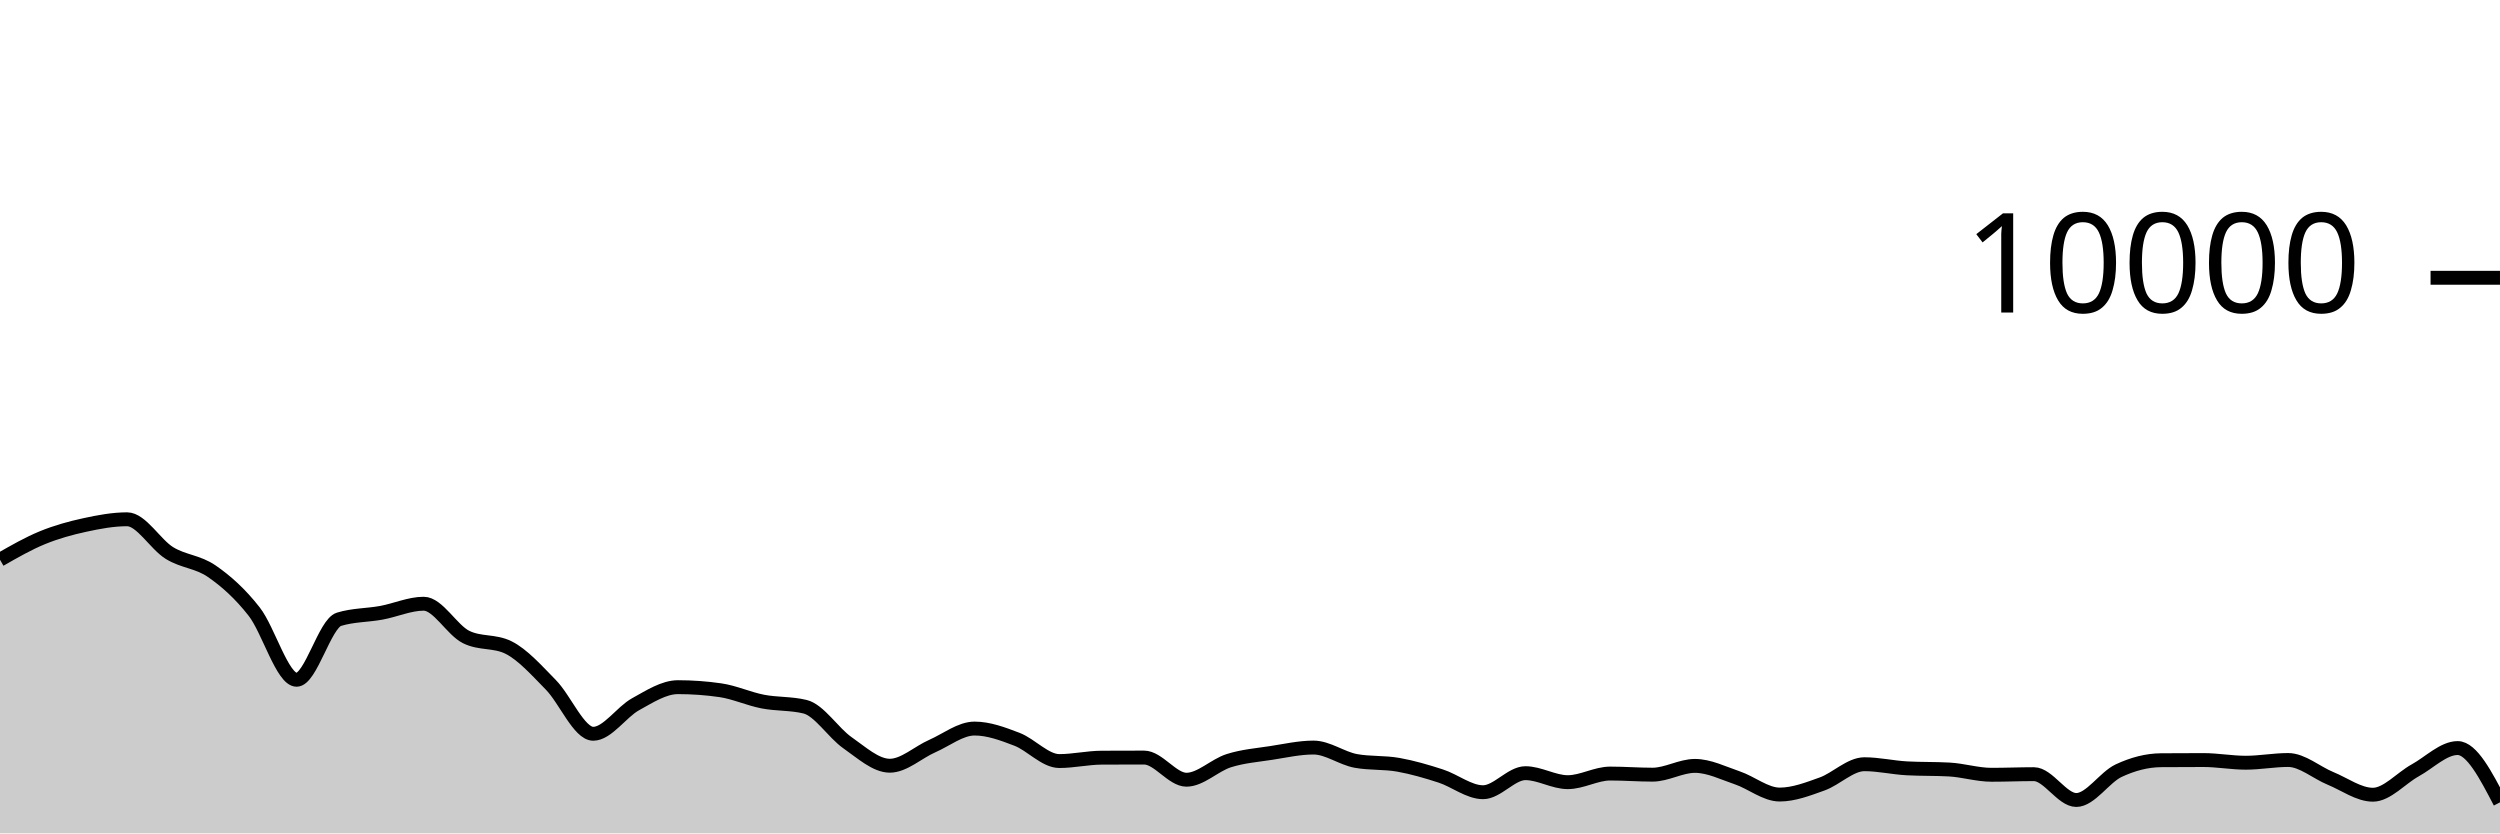
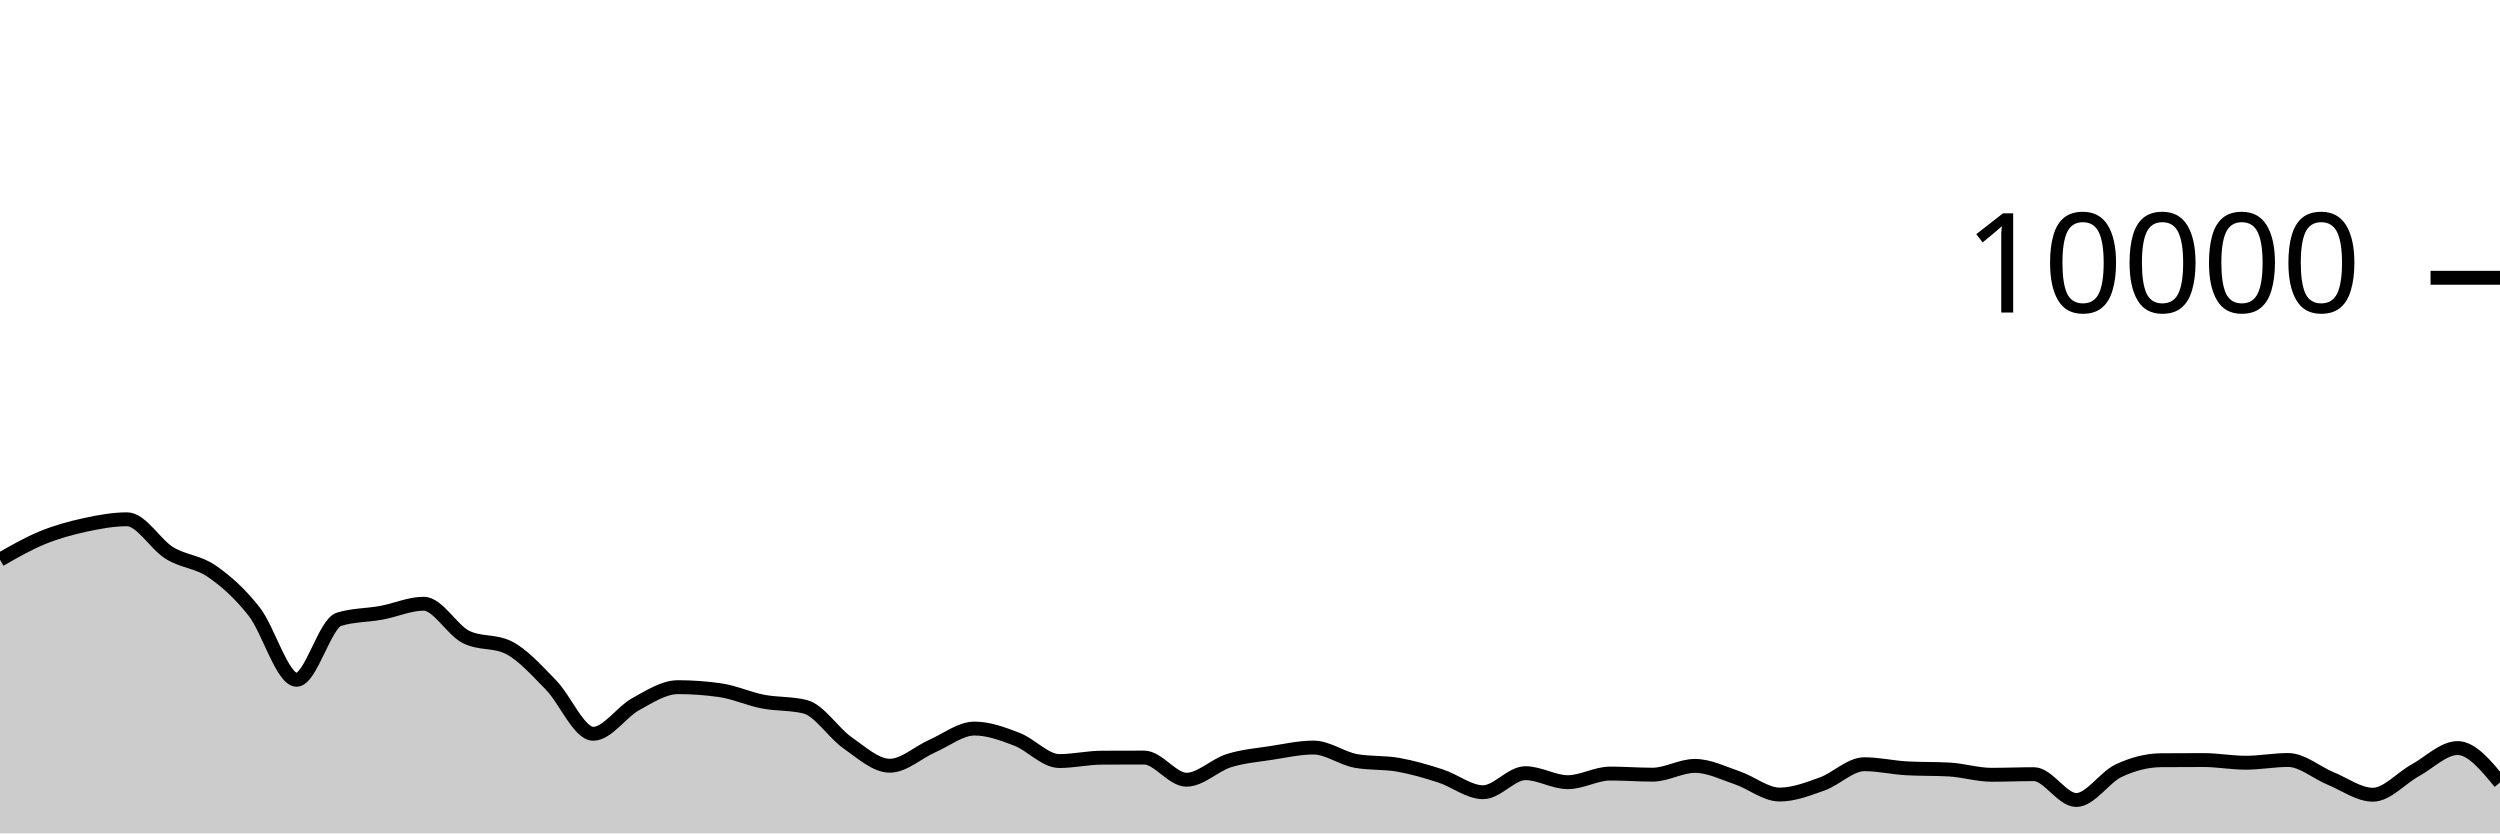
<svg xmlns="http://www.w3.org/2000/svg" viewBox="0 0 180 60">
  <g transform="translate(0,20)">
-     <path class="area" fill="rgba(0, 0, 0, 0.2)" d="M0,20.3C1.017,19.716,2.034,19.133,3.051,18.716C4.068,18.299,5.085,18.021,6.102,17.8C7.119,17.579,8.136,17.388,9.153,17.388C10.169,17.388,11.186,19.196,12.203,19.82C13.22,20.444,14.237,20.429,15.254,21.132C16.271,21.835,17.288,22.738,18.305,24.04C19.322,25.342,20.339,28.944,21.356,28.944C22.373,28.944,23.39,24.9,24.407,24.588C25.424,24.276,26.441,24.307,27.458,24.12C28.475,23.933,29.492,23.468,30.508,23.468C31.525,23.468,32.542,25.36,33.559,25.864C34.576,26.368,35.593,26.116,36.61,26.62C37.627,27.124,38.644,28.273,39.661,29.308C40.678,30.343,41.695,32.832,42.712,32.832C43.729,32.832,44.746,31.263,45.763,30.704C46.78,30.145,47.797,29.476,48.814,29.476C49.831,29.476,50.847,29.549,51.864,29.696C52.881,29.843,53.898,30.314,54.915,30.512C55.932,30.71,56.949,30.636,57.966,30.884C58.983,31.132,60,32.768,61.017,33.476C62.034,34.184,63.051,35.132,64.068,35.132C65.085,35.132,66.102,34.166,67.119,33.72C68.136,33.274,69.153,32.456,70.169,32.456C71.186,32.456,72.203,32.838,73.22,33.228C74.237,33.618,75.254,34.796,76.271,34.796C77.288,34.796,78.305,34.557,79.322,34.552C80.339,34.547,81.356,34.544,82.373,34.544C83.39,34.544,84.407,36.14,85.424,36.14C86.441,36.14,87.458,35.089,88.475,34.768C89.492,34.447,90.508,34.369,91.525,34.212C92.542,34.055,93.559,33.824,94.576,33.824C95.593,33.824,96.61,34.604,97.627,34.788C98.644,34.972,99.661,34.883,100.678,35.064C101.695,35.245,102.712,35.543,103.729,35.872C104.746,36.201,105.763,37.04,106.78,37.04C107.797,37.04,108.814,35.668,109.831,35.668C110.847,35.668,111.864,36.316,112.881,36.316C113.898,36.316,114.915,35.696,115.932,35.696C116.949,35.696,117.966,35.776,118.983,35.776C120,35.776,121.017,35.144,122.034,35.144C123.051,35.144,124.068,35.66,125.085,36.004C126.102,36.348,127.119,37.208,128.136,37.208C129.153,37.208,130.169,36.812,131.186,36.448C132.203,36.084,133.22,35.024,134.237,35.024C135.254,35.024,136.271,35.264,137.288,35.32C138.305,35.376,139.322,35.348,140.339,35.404C141.356,35.46,142.373,35.784,143.39,35.784C144.407,35.784,145.424,35.74,146.441,35.74C147.458,35.74,148.475,37.6,149.492,37.6C150.508,37.6,151.525,35.965,152.542,35.488C153.559,35.011,154.576,34.744,155.593,34.736C156.61,34.728,157.627,34.724,158.644,34.724C159.661,34.724,160.678,34.916,161.695,34.916C162.712,34.916,163.729,34.72,164.746,34.72C165.763,34.72,166.78,35.627,167.797,36.044C168.814,36.461,169.831,37.22,170.847,37.22C171.864,37.22,172.881,36.024,173.898,35.464C174.915,34.904,175.932,33.86,176.949,33.86C177.966,33.86,178.983,35.814,180,37.768L180,40C178.983,40,177.966,40,176.949,40C175.932,40,174.915,40,173.898,40C172.881,40,171.864,40,170.847,40C169.831,40,168.814,40,167.797,40C166.78,40,165.763,40,164.746,40C163.729,40,162.712,40,161.695,40C160.678,40,159.661,40,158.644,40C157.627,40,156.61,40,155.593,40C154.576,40,153.559,40,152.542,40C151.525,40,150.508,40,149.492,40C148.475,40,147.458,40,146.441,40C145.424,40,144.407,40,143.39,40C142.373,40,141.356,40,140.339,40C139.322,40,138.305,40,137.288,40C136.271,40,135.254,40,134.237,40C133.22,40,132.203,40,131.186,40C130.169,40,129.153,40,128.136,40C127.119,40,126.102,40,125.085,40C124.068,40,123.051,40,122.034,40C121.017,40,120,40,118.983,40C117.966,40,116.949,40,115.932,40C114.915,40,113.898,40,112.881,40C111.864,40,110.847,40,109.831,40C108.814,40,107.797,40,106.78,40C105.763,40,104.746,40,103.729,40C102.712,40,101.695,40,100.678,40C99.661,40,98.644,40,97.627,40C96.61,40,95.593,40,94.576,40C93.559,40,92.542,40,91.525,40C90.508,40,89.492,40,88.475,40C87.458,40,86.441,40,85.424,40C84.407,40,83.39,40,82.373,40C81.356,40,80.339,40,79.322,40C78.305,40,77.288,40,76.271,40C75.254,40,74.237,40,73.22,40C72.203,40,71.186,40,70.169,40C69.153,40,68.136,40,67.119,40C66.102,40,65.085,40,64.068,40C63.051,40,62.034,40,61.017,40C60,40,58.983,40,57.966,40C56.949,40,55.932,40,54.915,40C53.898,40,52.881,40,51.864,40C50.847,40,49.831,40,48.814,40C47.797,40,46.78,40,45.763,40C44.746,40,43.729,40,42.712,40C41.695,40,40.678,40,39.661,40C38.644,40,37.627,40,36.61,40C35.593,40,34.576,40,33.559,40C32.542,40,31.525,40,30.508,40C29.492,40,28.475,40,27.458,40C26.441,40,25.424,40,24.407,40C23.39,40,22.373,40,21.356,40C20.339,40,19.322,40,18.305,40C17.288,40,16.271,40,15.254,40C14.237,40,13.22,40,12.203,40C11.186,40,10.169,40,9.153,40C8.136,40,7.119,40,6.102,40C5.085,40,4.068,40,3.051,40C2.034,40,1.017,40,0,40Z" />
-     <path class="line" stroke="black" fill="none" d="M0,20.3C1.017,19.716,2.034,19.133,3.051,18.716C4.068,18.299,5.085,18.021,6.102,17.8C7.119,17.579,8.136,17.388,9.153,17.388C10.169,17.388,11.186,19.196,12.203,19.82C13.22,20.444,14.237,20.429,15.254,21.132C16.271,21.835,17.288,22.738,18.305,24.04C19.322,25.342,20.339,28.944,21.356,28.944C22.373,28.944,23.39,24.9,24.407,24.588C25.424,24.276,26.441,24.307,27.458,24.12C28.475,23.933,29.492,23.468,30.508,23.468C31.525,23.468,32.542,25.36,33.559,25.864C34.576,26.368,35.593,26.116,36.61,26.62C37.627,27.124,38.644,28.273,39.661,29.308C40.678,30.343,41.695,32.832,42.712,32.832C43.729,32.832,44.746,31.263,45.763,30.704C46.78,30.145,47.797,29.476,48.814,29.476C49.831,29.476,50.847,29.549,51.864,29.696C52.881,29.843,53.898,30.314,54.915,30.512C55.932,30.71,56.949,30.636,57.966,30.884C58.983,31.132,60,32.768,61.017,33.476C62.034,34.184,63.051,35.132,64.068,35.132C65.085,35.132,66.102,34.166,67.119,33.72C68.136,33.274,69.153,32.456,70.169,32.456C71.186,32.456,72.203,32.838,73.22,33.228C74.237,33.618,75.254,34.796,76.271,34.796C77.288,34.796,78.305,34.557,79.322,34.552C80.339,34.547,81.356,34.544,82.373,34.544C83.39,34.544,84.407,36.14,85.424,36.14C86.441,36.14,87.458,35.089,88.475,34.768C89.492,34.447,90.508,34.369,91.525,34.212C92.542,34.055,93.559,33.824,94.576,33.824C95.593,33.824,96.61,34.604,97.627,34.788C98.644,34.972,99.661,34.883,100.678,35.064C101.695,35.245,102.712,35.543,103.729,35.872C104.746,36.201,105.763,37.04,106.78,37.04C107.797,37.04,108.814,35.668,109.831,35.668C110.847,35.668,111.864,36.316,112.881,36.316C113.898,36.316,114.915,35.696,115.932,35.696C116.949,35.696,117.966,35.776,118.983,35.776C120,35.776,121.017,35.144,122.034,35.144C123.051,35.144,124.068,35.66,125.085,36.004C126.102,36.348,127.119,37.208,128.136,37.208C129.153,37.208,130.169,36.812,131.186,36.448C132.203,36.084,133.22,35.024,134.237,35.024C135.254,35.024,136.271,35.264,137.288,35.32C138.305,35.376,139.322,35.348,140.339,35.404C141.356,35.46,142.373,35.784,143.39,35.784C144.407,35.784,145.424,35.74,146.441,35.74C147.458,35.74,148.475,37.6,149.492,37.6C150.508,37.6,151.525,35.965,152.542,35.488C153.559,35.011,154.576,34.744,155.593,34.736C156.61,34.728,157.627,34.724,158.644,34.724C159.661,34.724,160.678,34.916,161.695,34.916C162.712,34.916,163.729,34.72,164.746,34.72C165.763,34.72,166.78,35.627,167.797,36.044C168.814,36.461,169.831,37.22,170.847,37.22C171.864,37.22,172.881,36.024,173.898,35.464C174.915,34.904,175.932,33.86,176.949,33.86C177.966,33.86,178.983,35.814,180,37.768" />
+     <path class="area" fill="rgba(0, 0, 0, 0.2)" d="M0,20.3C1.017,19.716,2.034,19.133,3.051,18.716C4.068,18.299,5.085,18.021,6.102,17.8C7.119,17.579,8.136,17.388,9.153,17.388C10.169,17.388,11.186,19.196,12.203,19.82C13.22,20.444,14.237,20.429,15.254,21.132C16.271,21.835,17.288,22.738,18.305,24.04C19.322,25.342,20.339,28.944,21.356,28.944C22.373,28.944,23.39,24.9,24.407,24.588C25.424,24.276,26.441,24.307,27.458,24.12C28.475,23.933,29.492,23.468,30.508,23.468C31.525,23.468,32.542,25.36,33.559,25.864C34.576,26.368,35.593,26.116,36.61,26.62C37.627,27.124,38.644,28.273,39.661,29.308C40.678,30.343,41.695,32.832,42.712,32.832C43.729,32.832,44.746,31.263,45.763,30.704C46.78,30.145,47.797,29.476,48.814,29.476C49.831,29.476,50.847,29.549,51.864,29.696C52.881,29.843,53.898,30.314,54.915,30.512C55.932,30.71,56.949,30.636,57.966,30.884C58.983,31.132,60,32.768,61.017,33.476C62.034,34.184,63.051,35.132,64.068,35.132C65.085,35.132,66.102,34.166,67.119,33.72C68.136,33.274,69.153,32.456,70.169,32.456C71.186,32.456,72.203,32.838,73.22,33.228C74.237,33.618,75.254,34.796,76.271,34.796C77.288,34.796,78.305,34.557,79.322,34.552C80.339,34.547,81.356,34.544,82.373,34.544C83.39,34.544,84.407,36.14,85.424,36.14C86.441,36.14,87.458,35.089,88.475,34.768C89.492,34.447,90.508,34.369,91.525,34.212C92.542,34.055,93.559,33.824,94.576,33.824C95.593,33.824,96.61,34.604,97.627,34.788C98.644,34.972,99.661,34.883,100.678,35.064C101.695,35.245,102.712,35.543,103.729,35.872C104.746,36.201,105.763,37.04,106.78,37.04C107.797,37.04,108.814,35.668,109.831,35.668C110.847,35.668,111.864,36.316,112.881,36.316C113.898,36.316,114.915,35.696,115.932,35.696C116.949,35.696,117.966,35.776,118.983,35.776C120,35.776,121.017,35.144,122.034,35.144C123.051,35.144,124.068,35.66,125.085,36.004C126.102,36.348,127.119,37.208,128.136,37.208C129.153,37.208,130.169,36.812,131.186,36.448C132.203,36.084,133.22,35.024,134.237,35.024C135.254,35.024,136.271,35.264,137.288,35.32C138.305,35.376,139.322,35.348,140.339,35.404C141.356,35.46,142.373,35.784,143.39,35.784C144.407,35.784,145.424,35.74,146.441,35.74C147.458,35.74,148.475,37.6,149.492,37.6C150.508,37.6,151.525,35.965,152.542,35.488C153.559,35.011,154.576,34.744,155.593,34.736C156.61,34.728,157.627,34.724,158.644,34.724C159.661,34.724,160.678,34.916,161.695,34.916C162.712,34.916,163.729,34.72,164.746,34.72C165.763,34.72,166.78,35.627,167.797,36.044C168.814,36.461,169.831,37.22,170.847,37.22C171.864,37.22,172.881,36.024,173.898,35.464C174.915,34.904,175.932,33.86,176.949,33.86C177.966,33.86,178.983,35.1,180,36.34L180,40C178.983,40,177.966,40,176.949,40C175.932,40,174.915,40,173.898,40C172.881,40,171.864,40,170.847,40C169.831,40,168.814,40,167.797,40C166.78,40,165.763,40,164.746,40C163.729,40,162.712,40,161.695,40C160.678,40,159.661,40,158.644,40C157.627,40,156.61,40,155.593,40C154.576,40,153.559,40,152.542,40C151.525,40,150.508,40,149.492,40C148.475,40,147.458,40,146.441,40C145.424,40,144.407,40,143.39,40C142.373,40,141.356,40,140.339,40C139.322,40,138.305,40,137.288,40C136.271,40,135.254,40,134.237,40C133.22,40,132.203,40,131.186,40C130.169,40,129.153,40,128.136,40C127.119,40,126.102,40,125.085,40C124.068,40,123.051,40,122.034,40C121.017,40,120,40,118.983,40C117.966,40,116.949,40,115.932,40C114.915,40,113.898,40,112.881,40C111.864,40,110.847,40,109.831,40C108.814,40,107.797,40,106.78,40C105.763,40,104.746,40,103.729,40C102.712,40,101.695,40,100.678,40C99.661,40,98.644,40,97.627,40C96.61,40,95.593,40,94.576,40C93.559,40,92.542,40,91.525,40C90.508,40,89.492,40,88.475,40C87.458,40,86.441,40,85.424,40C84.407,40,83.39,40,82.373,40C81.356,40,80.339,40,79.322,40C78.305,40,77.288,40,76.271,40C75.254,40,74.237,40,73.22,40C72.203,40,71.186,40,70.169,40C69.153,40,68.136,40,67.119,40C66.102,40,65.085,40,64.068,40C63.051,40,62.034,40,61.017,40C60,40,58.983,40,57.966,40C56.949,40,55.932,40,54.915,40C53.898,40,52.881,40,51.864,40C50.847,40,49.831,40,48.814,40C47.797,40,46.78,40,45.763,40C44.746,40,43.729,40,42.712,40C41.695,40,40.678,40,39.661,40C38.644,40,37.627,40,36.61,40C35.593,40,34.576,40,33.559,40C32.542,40,31.525,40,30.508,40C29.492,40,28.475,40,27.458,40C26.441,40,25.424,40,24.407,40C23.39,40,22.373,40,21.356,40C20.339,40,19.322,40,18.305,40C17.288,40,16.271,40,15.254,40C14.237,40,13.22,40,12.203,40C11.186,40,10.169,40,9.153,40C8.136,40,7.119,40,6.102,40C5.085,40,4.068,40,3.051,40C2.034,40,1.017,40,0,40Z" />
+     <path class="line" stroke="black" fill="none" d="M0,20.3C1.017,19.716,2.034,19.133,3.051,18.716C4.068,18.299,5.085,18.021,6.102,17.8C7.119,17.579,8.136,17.388,9.153,17.388C10.169,17.388,11.186,19.196,12.203,19.82C13.22,20.444,14.237,20.429,15.254,21.132C16.271,21.835,17.288,22.738,18.305,24.04C19.322,25.342,20.339,28.944,21.356,28.944C22.373,28.944,23.39,24.9,24.407,24.588C25.424,24.276,26.441,24.307,27.458,24.12C28.475,23.933,29.492,23.468,30.508,23.468C31.525,23.468,32.542,25.36,33.559,25.864C34.576,26.368,35.593,26.116,36.61,26.62C37.627,27.124,38.644,28.273,39.661,29.308C40.678,30.343,41.695,32.832,42.712,32.832C43.729,32.832,44.746,31.263,45.763,30.704C46.78,30.145,47.797,29.476,48.814,29.476C49.831,29.476,50.847,29.549,51.864,29.696C52.881,29.843,53.898,30.314,54.915,30.512C55.932,30.71,56.949,30.636,57.966,30.884C58.983,31.132,60,32.768,61.017,33.476C62.034,34.184,63.051,35.132,64.068,35.132C65.085,35.132,66.102,34.166,67.119,33.72C68.136,33.274,69.153,32.456,70.169,32.456C71.186,32.456,72.203,32.838,73.22,33.228C74.237,33.618,75.254,34.796,76.271,34.796C77.288,34.796,78.305,34.557,79.322,34.552C80.339,34.547,81.356,34.544,82.373,34.544C83.39,34.544,84.407,36.14,85.424,36.14C86.441,36.14,87.458,35.089,88.475,34.768C89.492,34.447,90.508,34.369,91.525,34.212C92.542,34.055,93.559,33.824,94.576,33.824C95.593,33.824,96.61,34.604,97.627,34.788C98.644,34.972,99.661,34.883,100.678,35.064C101.695,35.245,102.712,35.543,103.729,35.872C104.746,36.201,105.763,37.04,106.78,37.04C107.797,37.04,108.814,35.668,109.831,35.668C110.847,35.668,111.864,36.316,112.881,36.316C113.898,36.316,114.915,35.696,115.932,35.696C116.949,35.696,117.966,35.776,118.983,35.776C120,35.776,121.017,35.144,122.034,35.144C123.051,35.144,124.068,35.66,125.085,36.004C126.102,36.348,127.119,37.208,128.136,37.208C129.153,37.208,130.169,36.812,131.186,36.448C132.203,36.084,133.22,35.024,134.237,35.024C135.254,35.024,136.271,35.264,137.288,35.32C138.305,35.376,139.322,35.348,140.339,35.404C141.356,35.46,142.373,35.784,143.39,35.784C144.407,35.784,145.424,35.74,146.441,35.74C147.458,35.74,148.475,37.6,149.492,37.6C150.508,37.6,151.525,35.965,152.542,35.488C153.559,35.011,154.576,34.744,155.593,34.736C156.61,34.728,157.627,34.724,158.644,34.724C159.661,34.724,160.678,34.916,161.695,34.916C162.712,34.916,163.729,34.72,164.746,34.72C165.763,34.72,166.78,35.627,167.797,36.044C168.814,36.461,169.831,37.22,170.847,37.22C171.864,37.22,172.881,36.024,173.898,35.464C174.915,34.904,175.932,33.86,176.949,33.86C177.966,33.86,178.983,35.1,180,36.34" />
    <path class="axis-ceiling" stroke-width="1" stroke="black" fill="none" d="M175,0L180,0" />
    <text class="axis-ceiling-label" font-family="sans-serif" text-anchor="end" font-size="10px" x="170" y="2.5">10000</text>
  </g>
</svg>
